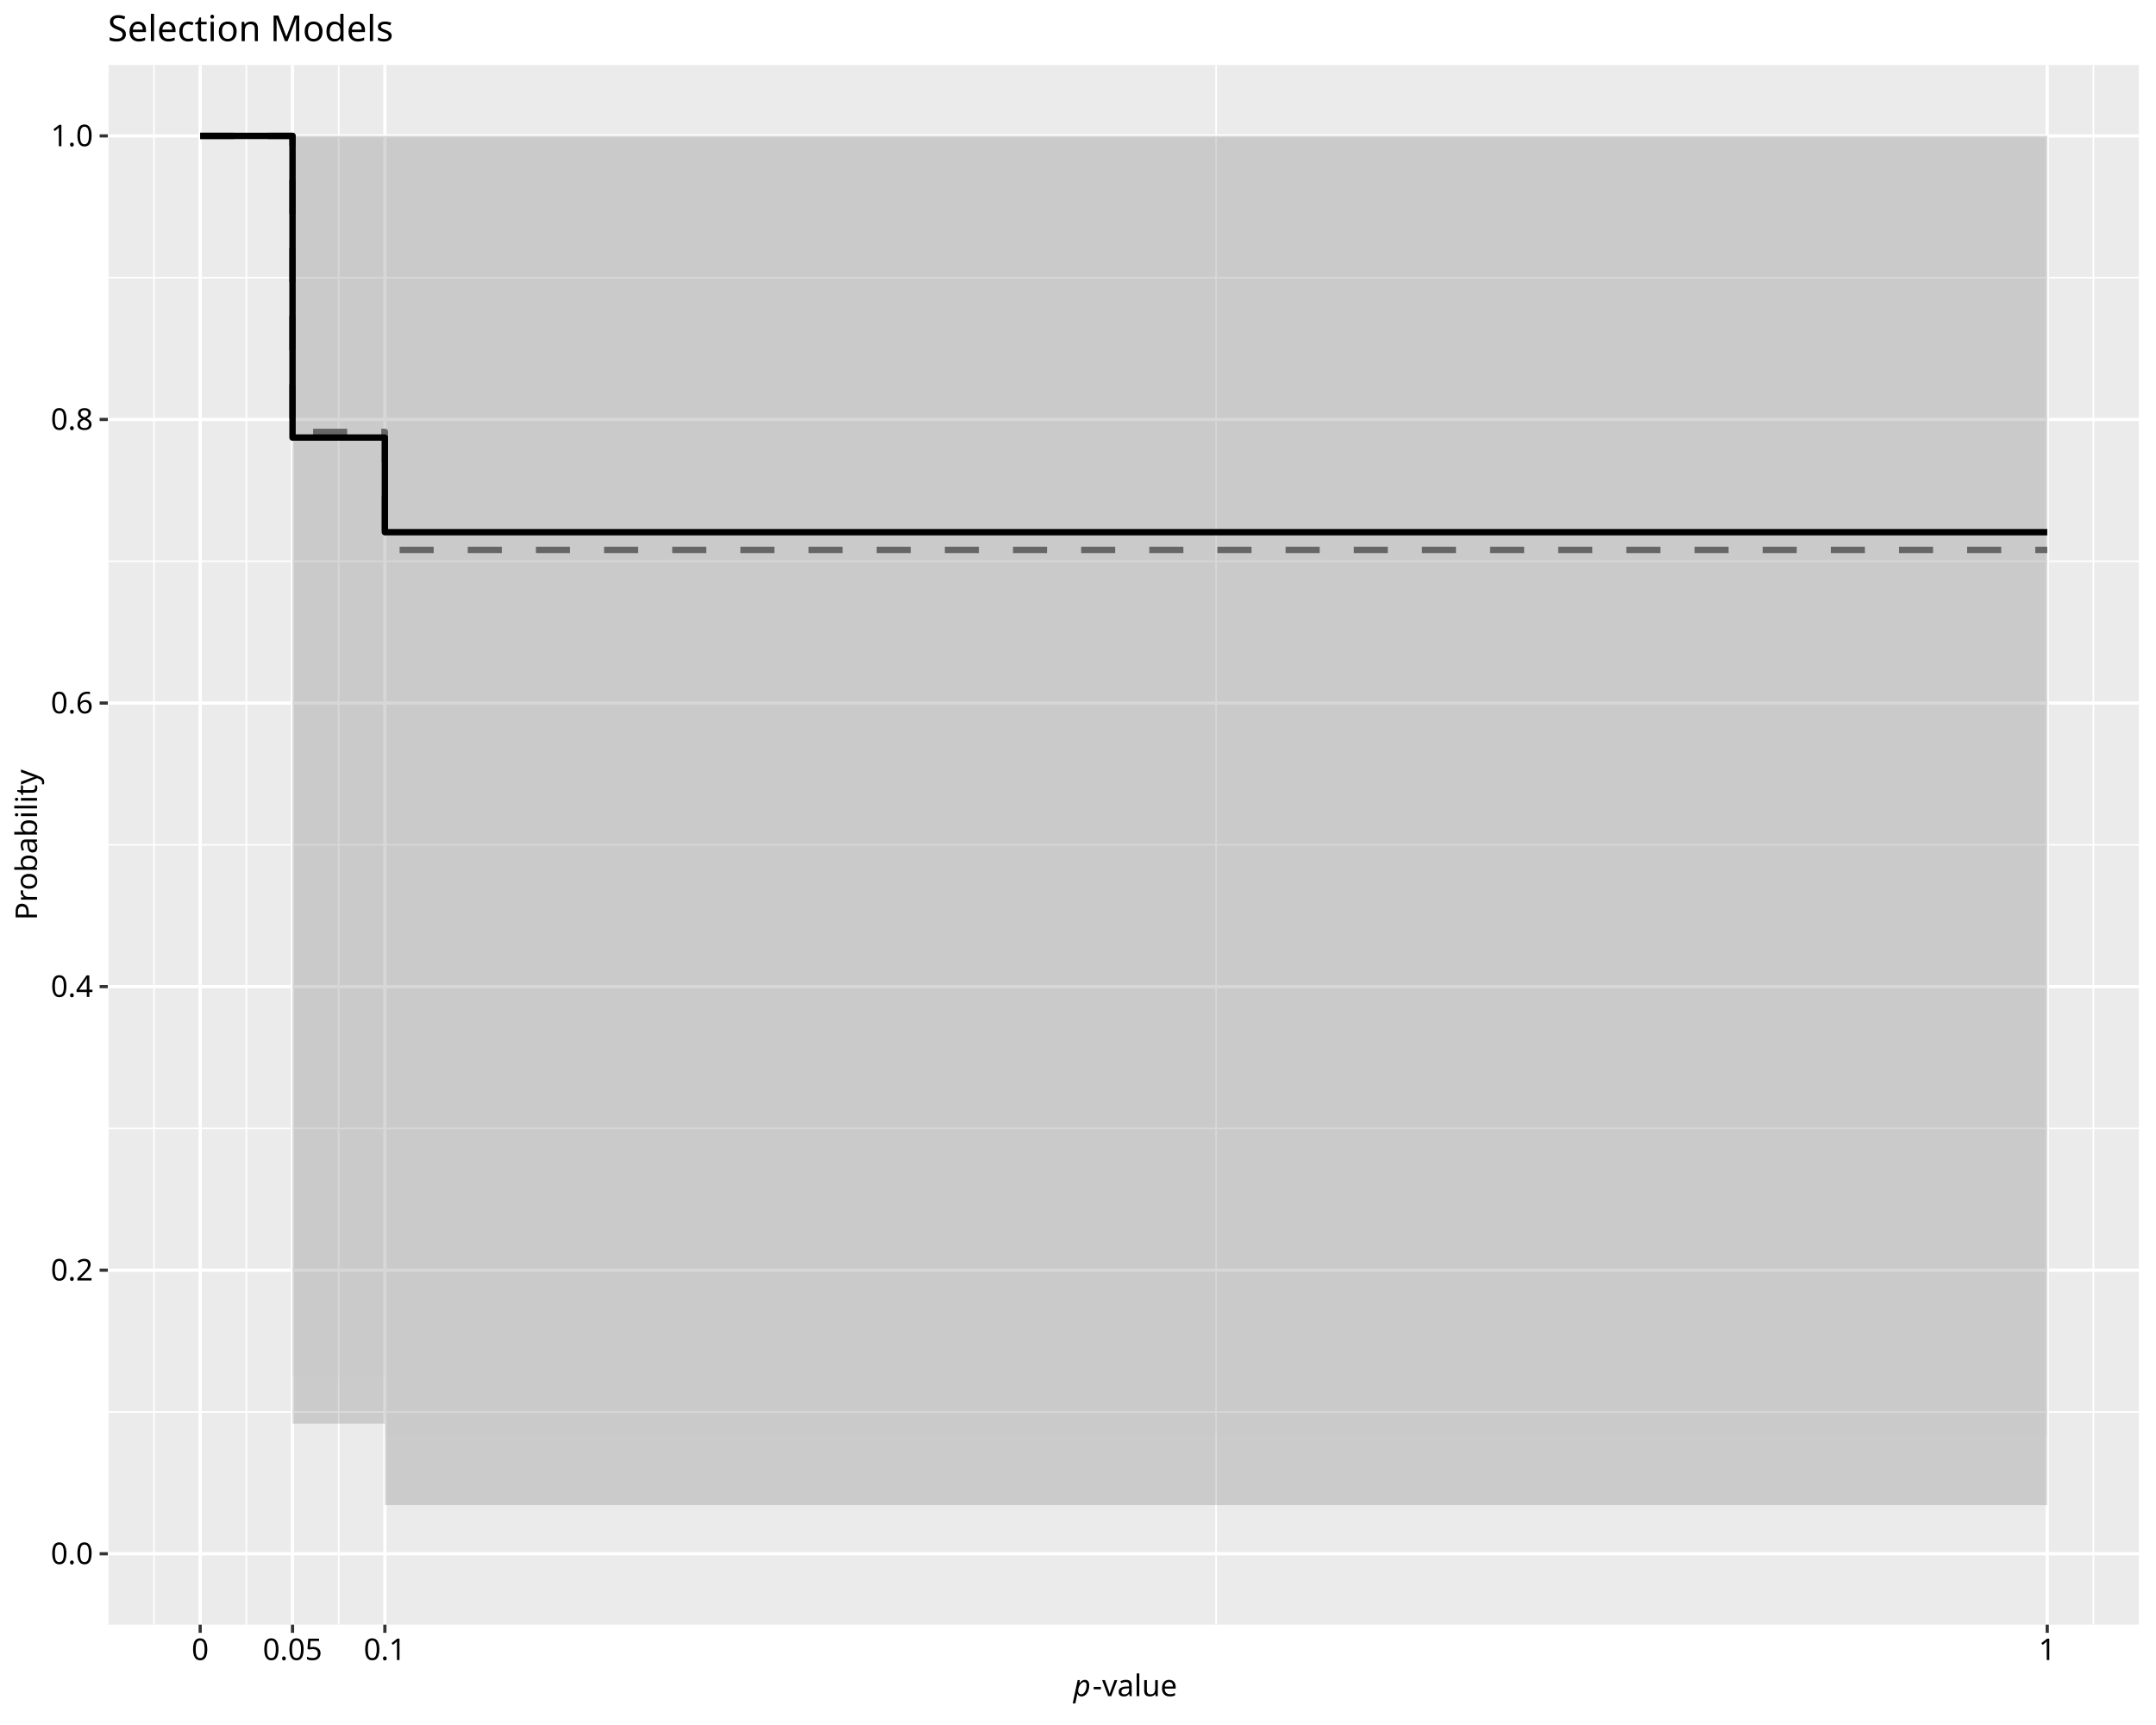
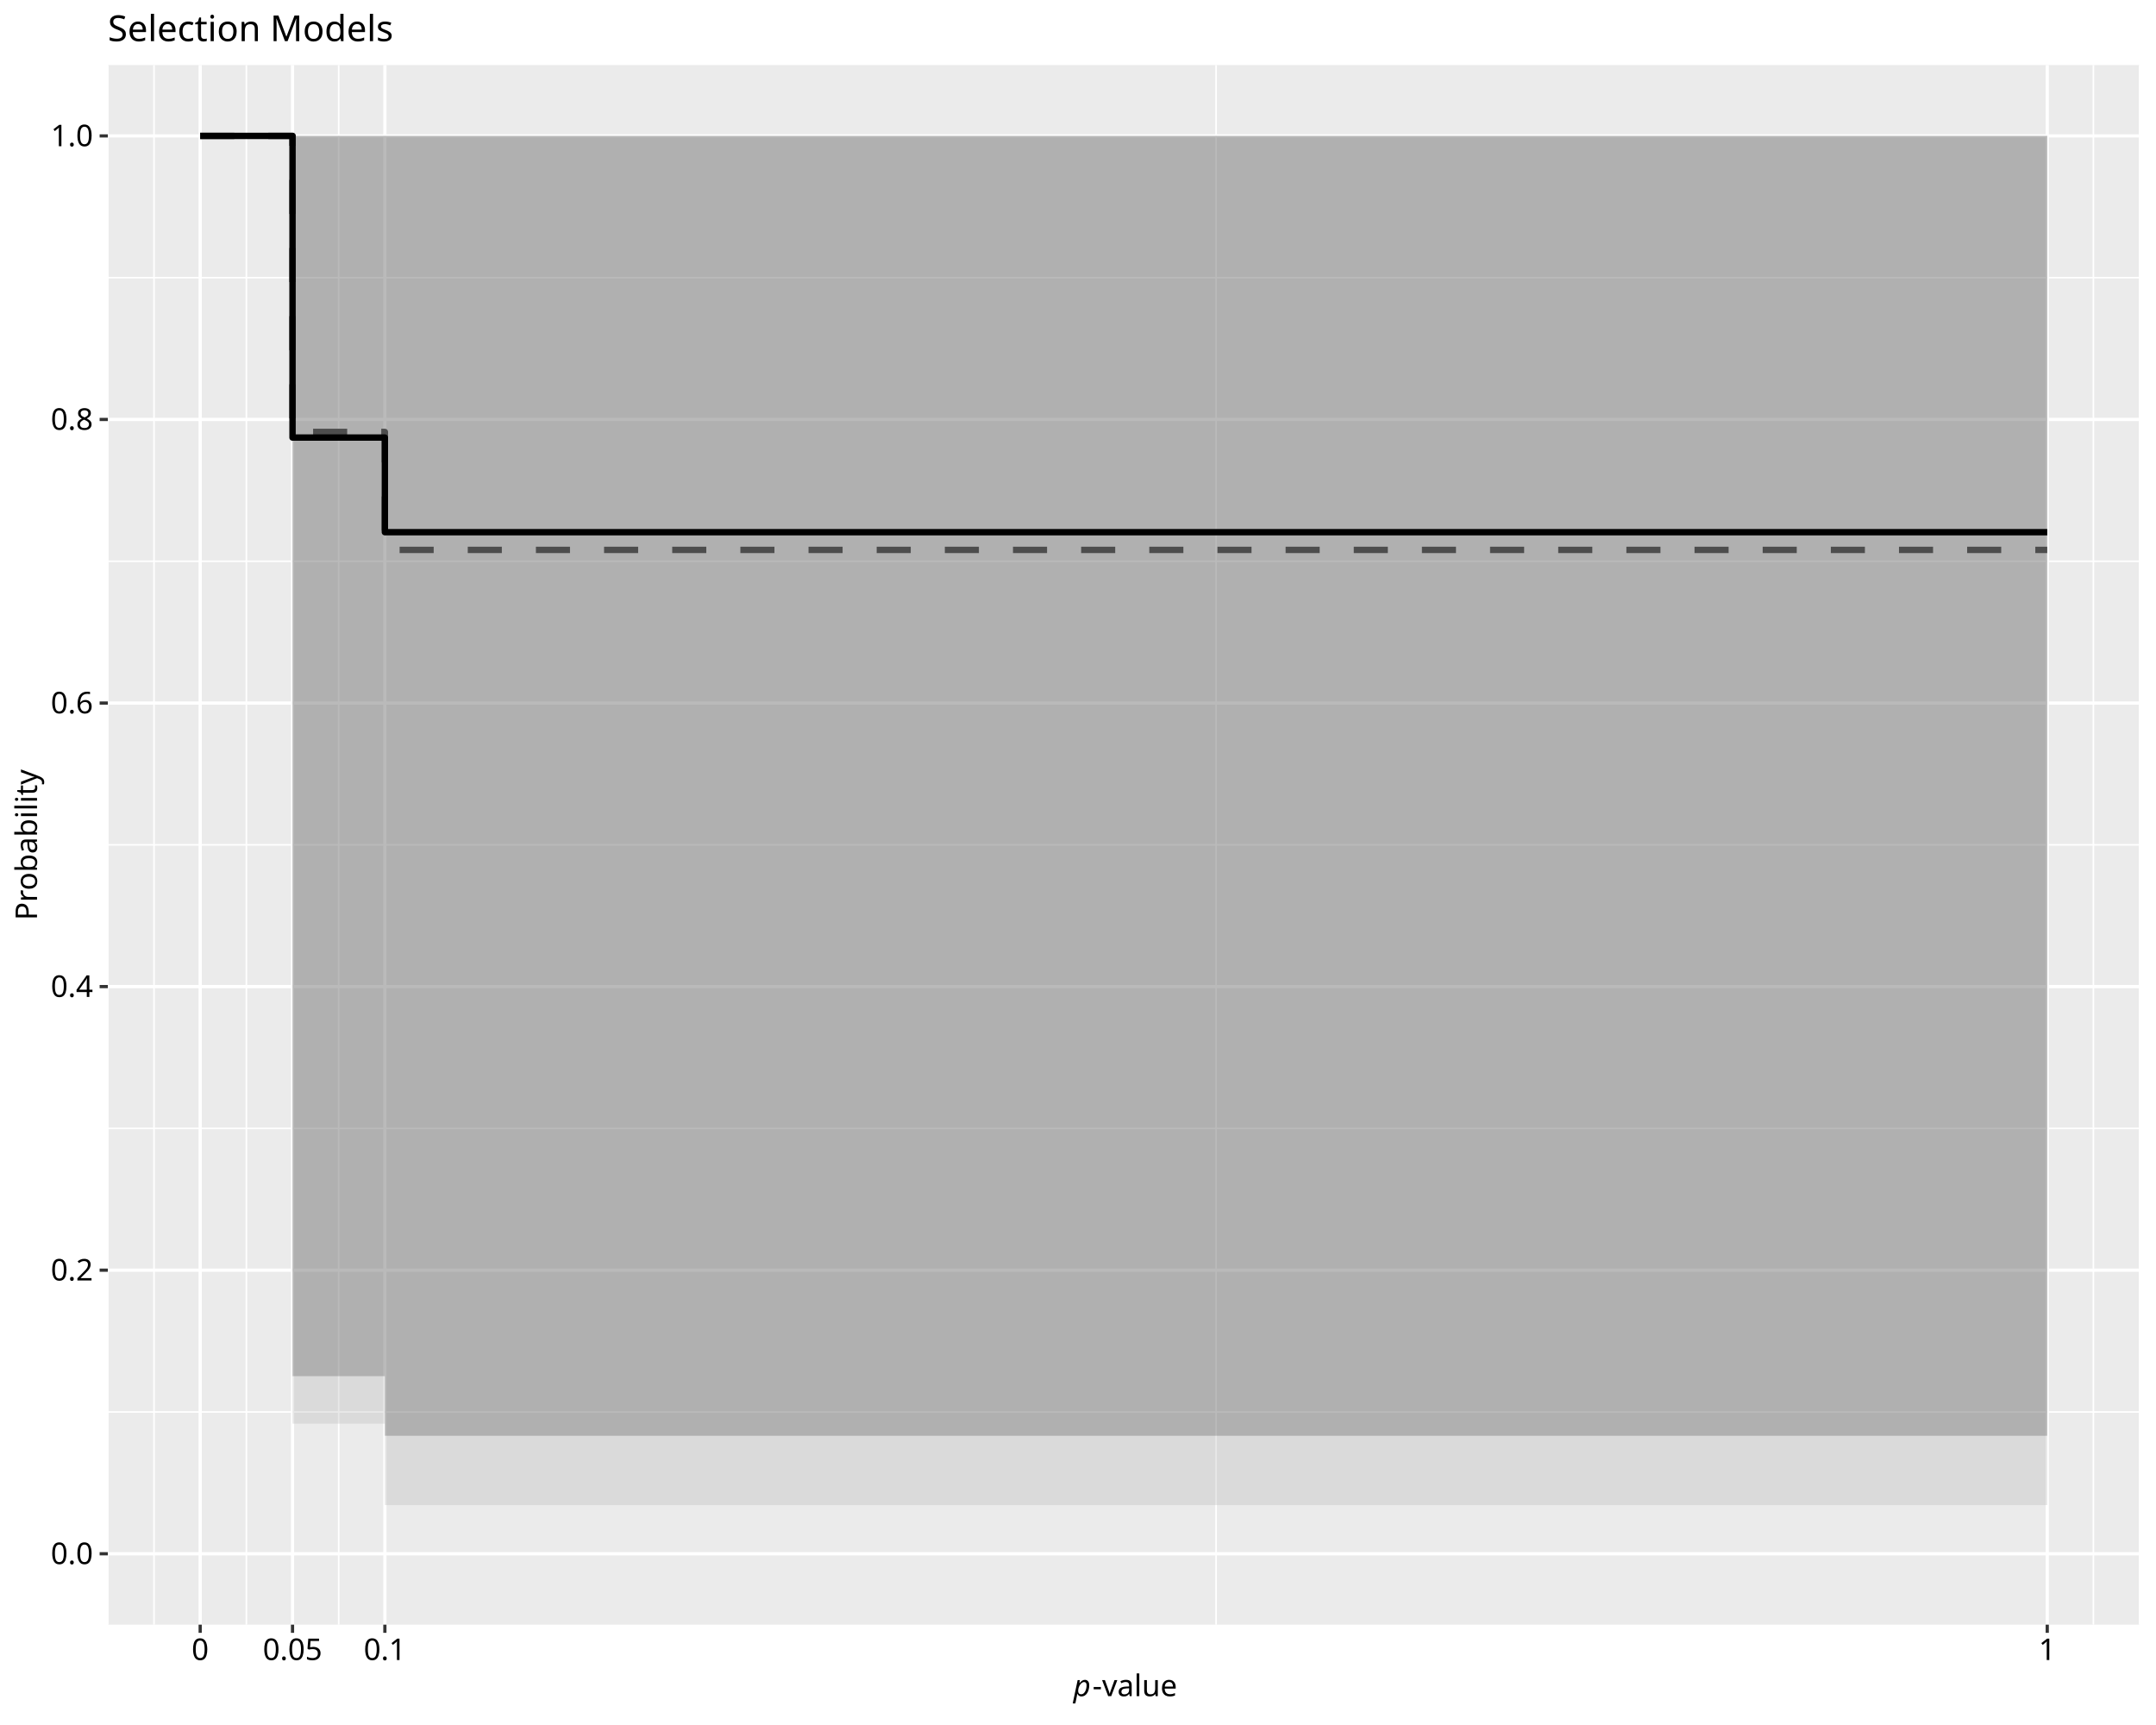
<svg xmlns="http://www.w3.org/2000/svg" class="svglite" data-engine-version="2.0" width="720.00pt" height="576.00pt" viewBox="0 0 720.00 576.00">
  <defs>
    <style type="text/css">
    .svglite line, .svglite polyline, .svglite polygon, .svglite path, .svglite rect, .svglite circle {
      fill: none;
      stroke: #000000;
      stroke-linecap: round;
      stroke-linejoin: round;
      stroke-miterlimit: 10.00;
    }
  </style>
  </defs>
  <rect width="100%" height="100%" style="stroke: none; fill: #FFFFFF;" />
  <defs>
    <clipPath id="cpMC4wMHw3MjAuMDB8MC4wMHw1NzYuMDA=">
      <rect x="0.00" y="0.00" width="720.00" height="576.00" />
    </clipPath>
  </defs>
  <g clip-path="url(#cpMC4wMHw3MjAuMDB8MC4wMHw1NzYuMDA=)">
    <rect x="0.00" y="0.00" width="720.00" height="576.00" style="stroke-width: 1.07; stroke: #FFFFFF; fill: #FFFFFF;" />
  </g>
  <defs>
    <clipPath id="cpMzYuMDF8NzE0LjUyfDIxLjcxfDU0Mi40OQ==">
      <rect x="36.01" y="21.71" width="678.51" height="520.78" />
    </clipPath>
  </defs>
  <g clip-path="url(#cpMzYuMDF8NzE0LjUyfDIxLjcxfDU0Mi40OQ==)">
    <rect x="36.01" y="21.71" width="678.51" height="520.78" style="stroke-width: 1.07; stroke: none; fill: #EBEBEB;" />
    <polyline points="36.01,471.48 714.52,471.48 " style="stroke-width: 0.53; stroke: #FFFFFF; stroke-linecap: butt;" />
    <polyline points="36.01,376.79 714.52,376.79 " style="stroke-width: 0.53; stroke: #FFFFFF; stroke-linecap: butt;" />
    <polyline points="36.01,282.10 714.52,282.10 " style="stroke-width: 0.53; stroke: #FFFFFF; stroke-linecap: butt;" />
    <polyline points="36.01,187.41 714.52,187.41 " style="stroke-width: 0.53; stroke: #FFFFFF; stroke-linecap: butt;" />
    <polyline points="36.01,92.72 714.52,92.72 " style="stroke-width: 0.53; stroke: #FFFFFF; stroke-linecap: butt;" />
    <polyline points="36.01,542.49 36.01,21.71 " style="stroke-width: 0.53; stroke: #FFFFFF; stroke-linecap: butt;" />
    <polyline points="51.43,542.49 51.43,21.71 " style="stroke-width: 0.53; stroke: #FFFFFF; stroke-linecap: butt;" />
    <polyline points="82.27,542.49 82.27,21.71 " style="stroke-width: 0.53; stroke: #FFFFFF; stroke-linecap: butt;" />
    <polyline points="113.11,542.49 113.11,21.71 " style="stroke-width: 0.53; stroke: #FFFFFF; stroke-linecap: butt;" />
    <polyline points="406.11,542.49 406.11,21.71 " style="stroke-width: 0.53; stroke: #FFFFFF; stroke-linecap: butt;" />
    <polyline points="699.10,542.49 699.10,21.71 " style="stroke-width: 0.53; stroke: #FFFFFF; stroke-linecap: butt;" />
    <polyline points="714.52,542.49 714.52,21.71 " style="stroke-width: 0.53; stroke: #FFFFFF; stroke-linecap: butt;" />
    <polyline points="36.01,518.82 714.52,518.82 " style="stroke-width: 1.07; stroke: #FFFFFF; stroke-linecap: butt;" />
    <polyline points="36.01,424.13 714.52,424.13 " style="stroke-width: 1.07; stroke: #FFFFFF; stroke-linecap: butt;" />
    <polyline points="36.01,329.44 714.52,329.44 " style="stroke-width: 1.07; stroke: #FFFFFF; stroke-linecap: butt;" />
    <polyline points="36.01,234.76 714.52,234.76 " style="stroke-width: 1.07; stroke: #FFFFFF; stroke-linecap: butt;" />
    <polyline points="36.01,140.07 714.52,140.07 " style="stroke-width: 1.07; stroke: #FFFFFF; stroke-linecap: butt;" />
    <polyline points="36.01,45.38 714.52,45.38 " style="stroke-width: 1.07; stroke: #FFFFFF; stroke-linecap: butt;" />
    <polyline points="66.85,542.49 66.85,21.71 " style="stroke-width: 1.07; stroke: #FFFFFF; stroke-linecap: butt;" />
    <polyline points="97.69,542.49 97.69,21.71 " style="stroke-width: 1.07; stroke: #FFFFFF; stroke-linecap: butt;" />
    <polyline points="128.53,542.49 128.53,21.71 " style="stroke-width: 1.07; stroke: #FFFFFF; stroke-linecap: butt;" />
    <polyline points="683.68,542.49 683.68,21.71 " style="stroke-width: 1.07; stroke: #FFFFFF; stroke-linecap: butt;" />
-     <polygon points="66.85,45.38 97.69,45.38 97.69,475.38 128.53,475.38 128.53,502.57 683.68,502.57 683.68,45.38 128.53,45.38 128.53,45.38 97.69,45.38 97.69,45.38 66.85,45.38 " style="stroke-width: 1.07; stroke: none; fill: #4D4D4D; fill-opacity: 0.20;" />
+     <polygon points="66.85,45.38 97.69,45.38 97.69,475.38 128.53,475.38 128.53,502.57 683.68,502.57 683.68,45.38 128.53,45.38 128.53,45.38 97.69,45.38 97.69,45.38 66.85,45.38 " style="stroke-width: 1.07; stroke: none; fill: #B3B3B3; fill-opacity: 0.30;" />
    <polyline points="66.85,45.38 97.69,45.38 97.69,144.23 128.53,144.23 128.53,183.62 683.68,183.62 " style="stroke-width: 2.13; stroke: #4D4D4D; stroke-dasharray: 11.38,11.38; stroke-linecap: butt;" />
-     <polygon points="66.85,45.38 97.69,45.38 97.69,459.52 128.53,459.52 128.53,479.42 683.68,479.42 683.68,45.38 128.53,45.38 128.53,45.38 97.69,45.38 97.69,45.38 66.85,45.38 " style="stroke-width: 1.07; stroke: none; fill: #CCCCCC; fill-opacity: 0.20;" />
+     <polygon points="66.85,45.38 97.69,45.38 97.69,459.52 128.53,459.52 128.53,479.42 683.68,479.42 683.68,45.38 128.53,45.38 128.53,45.38 97.69,45.38 97.69,45.38 66.85,45.38 " style="stroke-width: 1.07; stroke: none; fill: #4D4D4D; fill-opacity: 0.30;" />
    <polyline points="66.85,45.38 97.69,45.38 97.69,146.11 128.53,146.11 128.53,177.71 683.68,177.71 " style="stroke-width: 2.13; stroke-linecap: butt;" />
  </g>
  <g clip-path="url(#cpMC4wMHw3MjAuMDB8MC4wMHw1NzYuMDA=)">
    <text x="31.08" y="522.26" text-anchor="end" style="font-size: 10.00px; font-family: sans;" textLength="13.90px" lengthAdjust="spacingAndGlyphs">0.0</text>
    <text x="31.08" y="427.57" text-anchor="end" style="font-size: 10.00px; font-family: sans;" textLength="13.90px" lengthAdjust="spacingAndGlyphs">0.2</text>
    <text x="31.08" y="332.88" text-anchor="end" style="font-size: 10.00px; font-family: sans;" textLength="13.90px" lengthAdjust="spacingAndGlyphs">0.4</text>
    <text x="31.08" y="238.20" text-anchor="end" style="font-size: 10.00px; font-family: sans;" textLength="13.90px" lengthAdjust="spacingAndGlyphs">0.6</text>
    <text x="31.08" y="143.51" text-anchor="end" style="font-size: 10.00px; font-family: sans;" textLength="13.90px" lengthAdjust="spacingAndGlyphs">0.8</text>
    <text x="31.08" y="48.82" text-anchor="end" style="font-size: 10.00px; font-family: sans;" textLength="13.90px" lengthAdjust="spacingAndGlyphs">1.0</text>
    <polyline points="33.27,518.82 36.01,518.82 " style="stroke-width: 1.07; stroke: #333333; stroke-linecap: butt;" />
    <polyline points="33.27,424.13 36.01,424.13 " style="stroke-width: 1.07; stroke: #333333; stroke-linecap: butt;" />
    <polyline points="33.27,329.44 36.01,329.44 " style="stroke-width: 1.07; stroke: #333333; stroke-linecap: butt;" />
    <polyline points="33.27,234.76 36.01,234.76 " style="stroke-width: 1.07; stroke: #333333; stroke-linecap: butt;" />
    <polyline points="33.27,140.07 36.01,140.07 " style="stroke-width: 1.07; stroke: #333333; stroke-linecap: butt;" />
    <polyline points="33.27,45.38 36.01,45.38 " style="stroke-width: 1.07; stroke: #333333; stroke-linecap: butt;" />
    <polyline points="66.85,545.23 66.85,542.49 " style="stroke-width: 1.07; stroke: #333333; stroke-linecap: butt;" />
    <polyline points="97.69,545.23 97.69,542.49 " style="stroke-width: 1.07; stroke: #333333; stroke-linecap: butt;" />
    <polyline points="128.53,545.23 128.53,542.49 " style="stroke-width: 1.07; stroke: #333333; stroke-linecap: butt;" />
    <polyline points="683.68,545.23 683.68,542.49 " style="stroke-width: 1.07; stroke: #333333; stroke-linecap: butt;" />
    <text x="66.85" y="554.30" text-anchor="middle" style="font-size: 10.00px; font-family: sans;" textLength="5.56px" lengthAdjust="spacingAndGlyphs">0</text>
    <text x="97.69" y="554.30" text-anchor="middle" style="font-size: 10.00px; font-family: sans;" textLength="19.46px" lengthAdjust="spacingAndGlyphs">0.05</text>
    <text x="128.53" y="554.30" text-anchor="middle" style="font-size: 10.00px; font-family: sans;" textLength="13.90px" lengthAdjust="spacingAndGlyphs">0.1</text>
    <text x="683.68" y="554.30" text-anchor="middle" style="font-size: 10.00px; font-family: sans;" textLength="5.56px" lengthAdjust="spacingAndGlyphs">1</text>
    <text x="358.46" y="566.37" style="font-size: 10.00px; font-style: italic; font-family: sans;" textLength="5.56px" lengthAdjust="spacingAndGlyphs">p</text>
    <text x="364.83" y="566.37" style="font-size: 10.00px; font-family: sans;" textLength="27.24px" lengthAdjust="spacingAndGlyphs">-value</text>
    <text transform="translate(12.36,282.10) rotate(-90)" text-anchor="middle" style="font-size: 10.00px; font-family: sans;" textLength="46.69px" lengthAdjust="spacingAndGlyphs">Probability</text>
    <text x="36.01" y="13.74" style="font-size: 12.00px; font-family: sans;" textLength="91.40px" lengthAdjust="spacingAndGlyphs">Selection Models</text>
  </g>
</svg>
